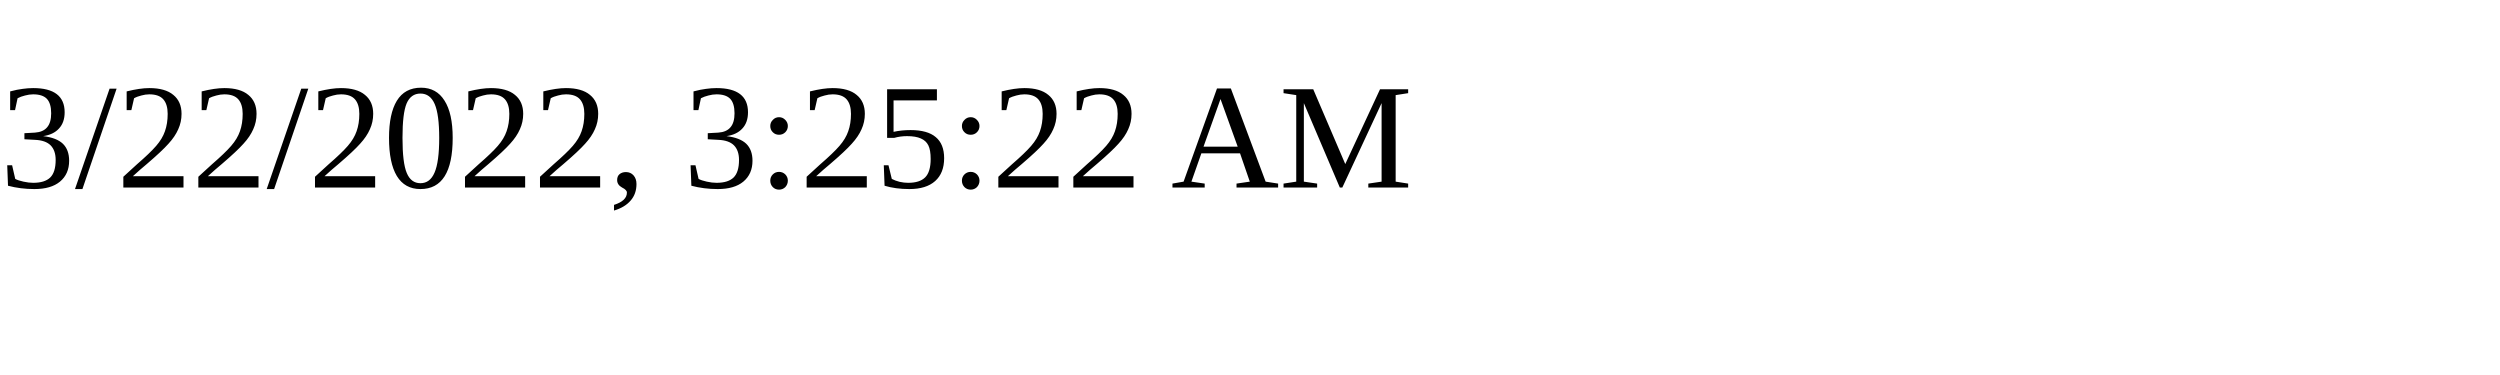
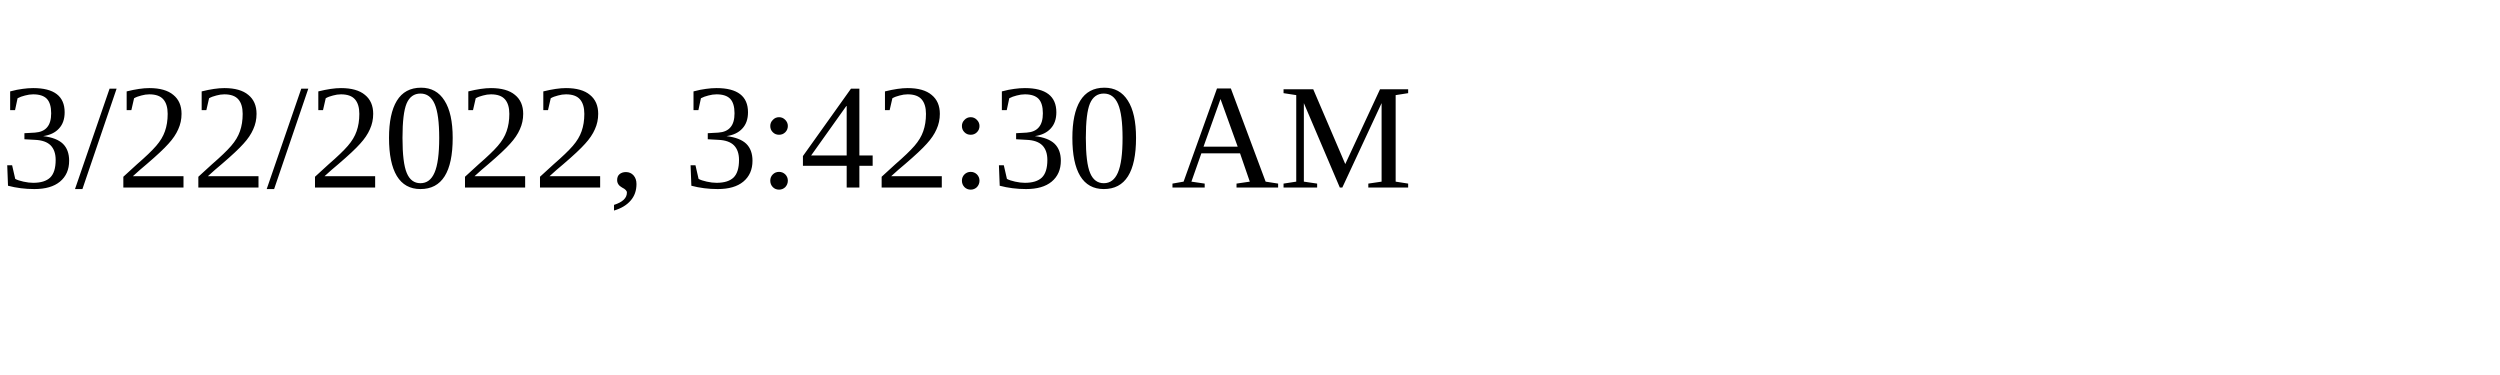
<svg xmlns="http://www.w3.org/2000/svg" height="30" width="200">
-   <text x="0" y="15">3/22/2022, 3:25:22 AM</text>
+   <text x="0" y="15">3/22/2022, 3:42:30 AM</text>
</svg>
